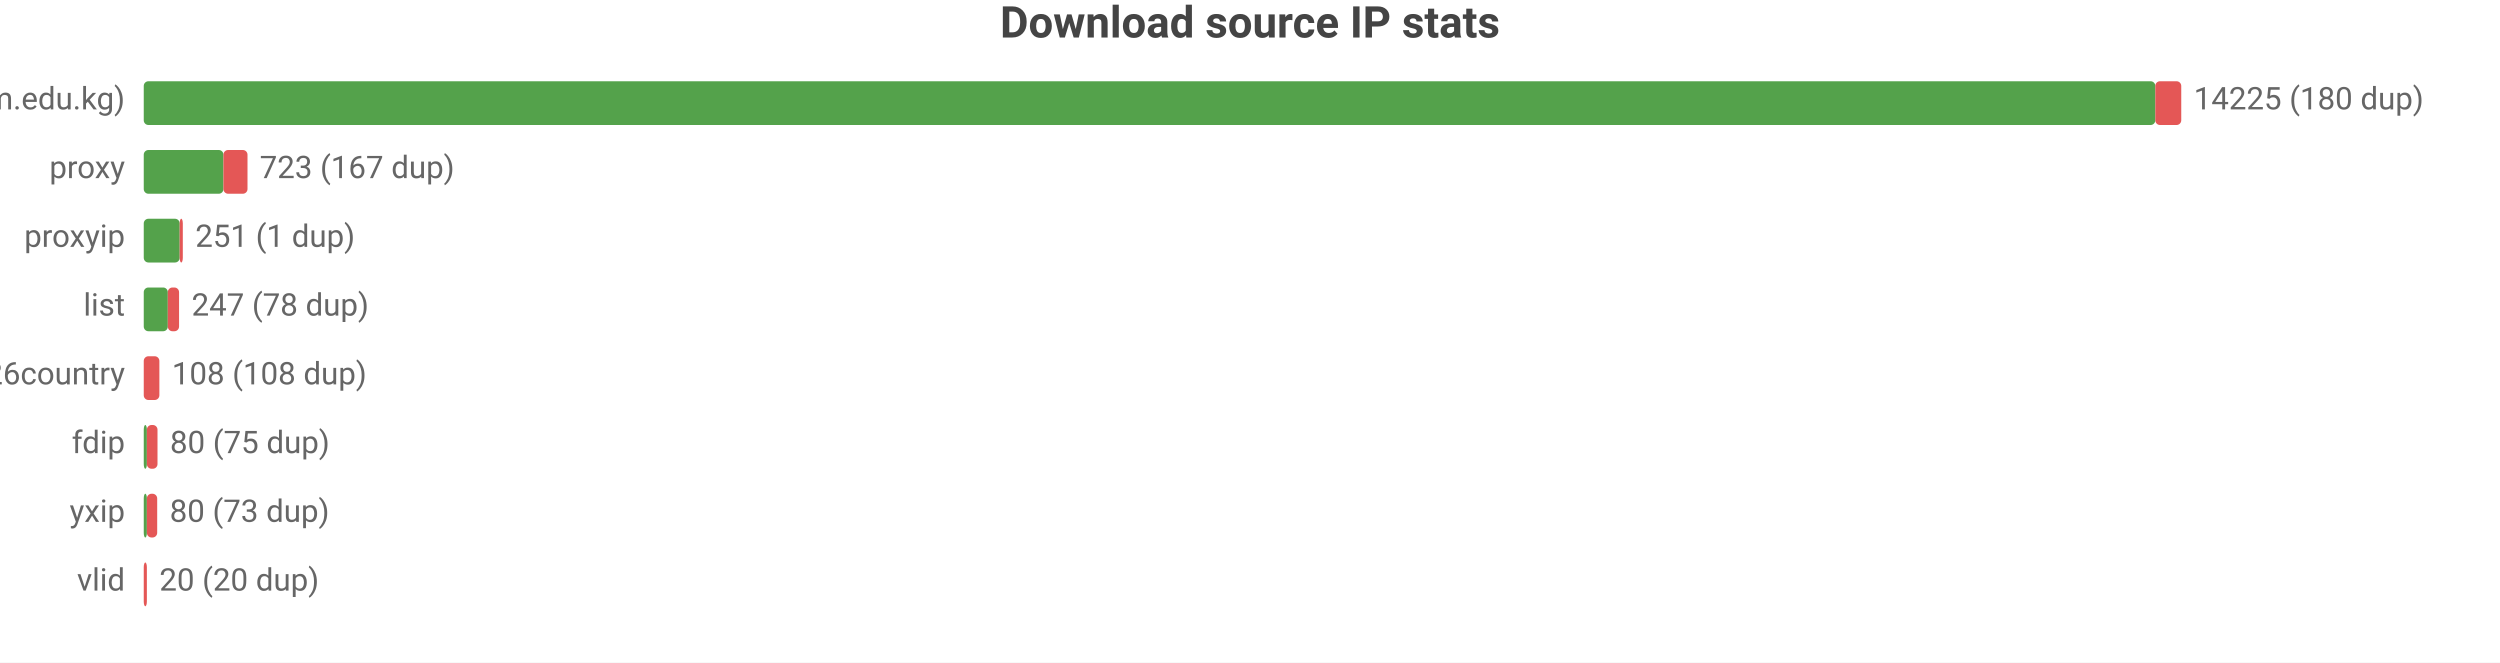
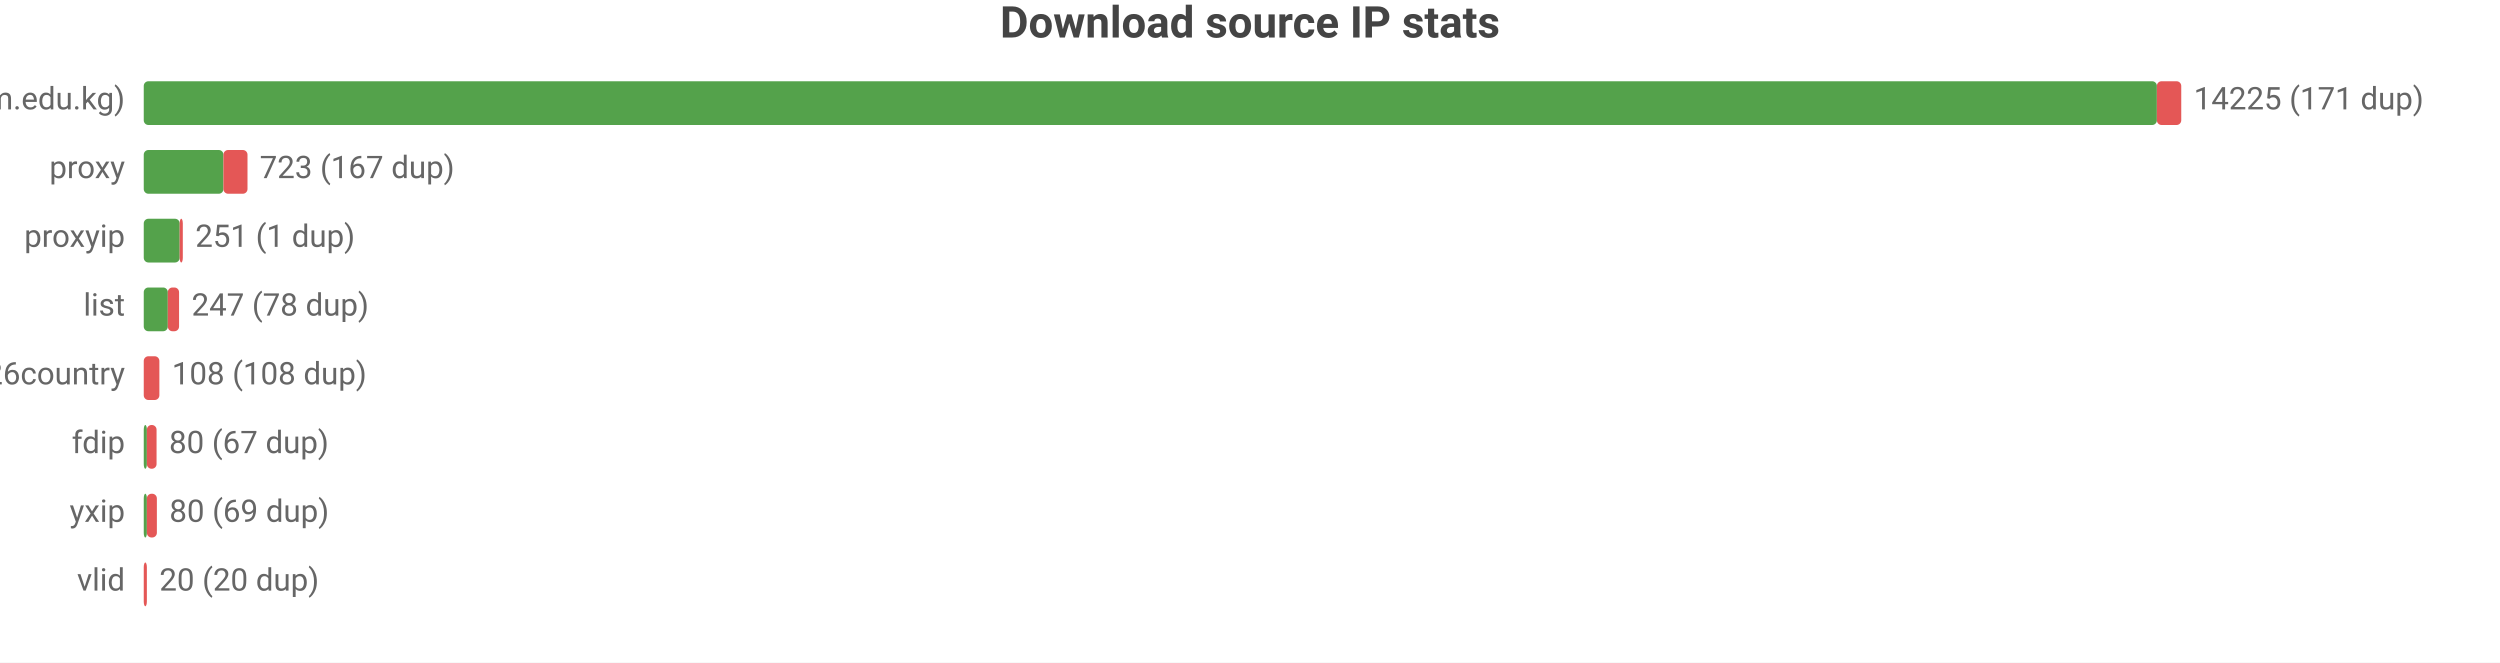
<svg xmlns="http://www.w3.org/2000/svg" width="800" height="212" viewBox="0 0 800 212">
  <rect width="800" height="212" fill="#ffffff" />
  <style>text{font-family:system-ui,-apple-system,'Segoe UI',Roboto,sans-serif}.g{stroke:#e8e8e8;stroke-width:1}.a{stroke:#999;stroke-width:1}.t{font-size:10px;fill:#666}.m{font-size:10px;text-anchor:middle;fill:#666}.e{font-size:10px;text-anchor:end;fill:#666}.l{font-size:11px;fill:#333}.tt{font-size:14px;font-weight:600;text-anchor:middle;fill:#444}.em{font-size:13px;text-anchor:middle;fill:#999}</style>
  <text class="tt" x="400.0" y="12">Download source IP stats</text>
  <text class="e" x="40" y="35">main (zip.cm.edu.kg)</text>
-   <rect x="46" y="26" width="643.7" height="14" fill="#54a24b" rx="1.5" />
-   <rect x="689.7" y="26" width="8.3" height="14" fill="#e45756" rx="1.5" />
-   <text class="t" x="702" y="35">14225 (180 dup)</text>
+   <rect x="46" y="26" width="644.2" height="14" fill="#54a24b" rx="1.5" />
+   <rect x="690.2" y="26" width="7.8" height="14" fill="#e45756" rx="1.5" />
+   <text class="t" x="702" y="35">14225 (171 dup)</text>
  <text class="e" x="40" y="57">proxy</text>
  <rect x="46" y="48" width="25.5" height="14" fill="#54a24b" rx="1.5" />
  <rect x="71.5" y="48" width="7.7" height="14" fill="#e45756" rx="1.5" />
  <text class="t" x="83.1" y="57">723 (167 dup)</text>
  <text class="e" x="40" y="79">proxyip</text>
  <rect x="46" y="70" width="11.5" height="14" fill="#54a24b" rx="1.5" />
  <rect x="57.5" y="70" width="1" height="14" fill="#e45756" rx="1.5" />
  <text class="t" x="62.5" y="79">251 (1 dup)</text>
  <text class="e" x="40" y="101">list</text>
  <rect x="46" y="92" width="7.7" height="14" fill="#54a24b" rx="1.5" />
  <rect x="53.7" y="92" width="3.6" height="14" fill="#e45756" rx="1.5" />
  <text class="t" x="61.3" y="101">247 (78 dup)</text>
  <text class="e" x="40" y="123">bestproxy%26country</text>
  <rect x="46" y="114" width="5.0" height="14" fill="#e45756" rx="1.5" />
  <text class="t" x="55.0" y="123">108 (108 dup)</text>
  <text class="e" x="40" y="145">fdip</text>
  <rect x="46" y="136" width="1" height="14" fill="#54a24b" rx="1.5" />
-   <rect x="47" y="136" width="3.4" height="14" fill="#e45756" rx="1.5" />
-   <text class="t" x="54.4" y="145">80 (75 dup)</text>
+   <rect x="47" y="136" width="3.1" height="14" fill="#e45756" rx="1.5" />
+   <text class="t" x="54.1" y="145">80 (67 dup)</text>
  <text class="e" x="40" y="167">yxip</text>
  <rect x="46" y="158" width="1" height="14" fill="#54a24b" rx="1.5" />
-   <rect x="47" y="158" width="3.3" height="14" fill="#e45756" rx="1.5" />
-   <text class="t" x="54.3" y="167">80 (73 dup)</text>
+   <rect x="47" y="158" width="3.2" height="14" fill="#e45756" rx="1.5" />
+   <text class="t" x="54.2" y="167">80 (69 dup)</text>
  <text class="e" x="40" y="189">vlid</text>
  <rect x="46" y="180" width="1" height="14" fill="#e45756" rx="1.5" />
  <text class="t" x="51" y="189">20 (20 dup)</text>
</svg>
